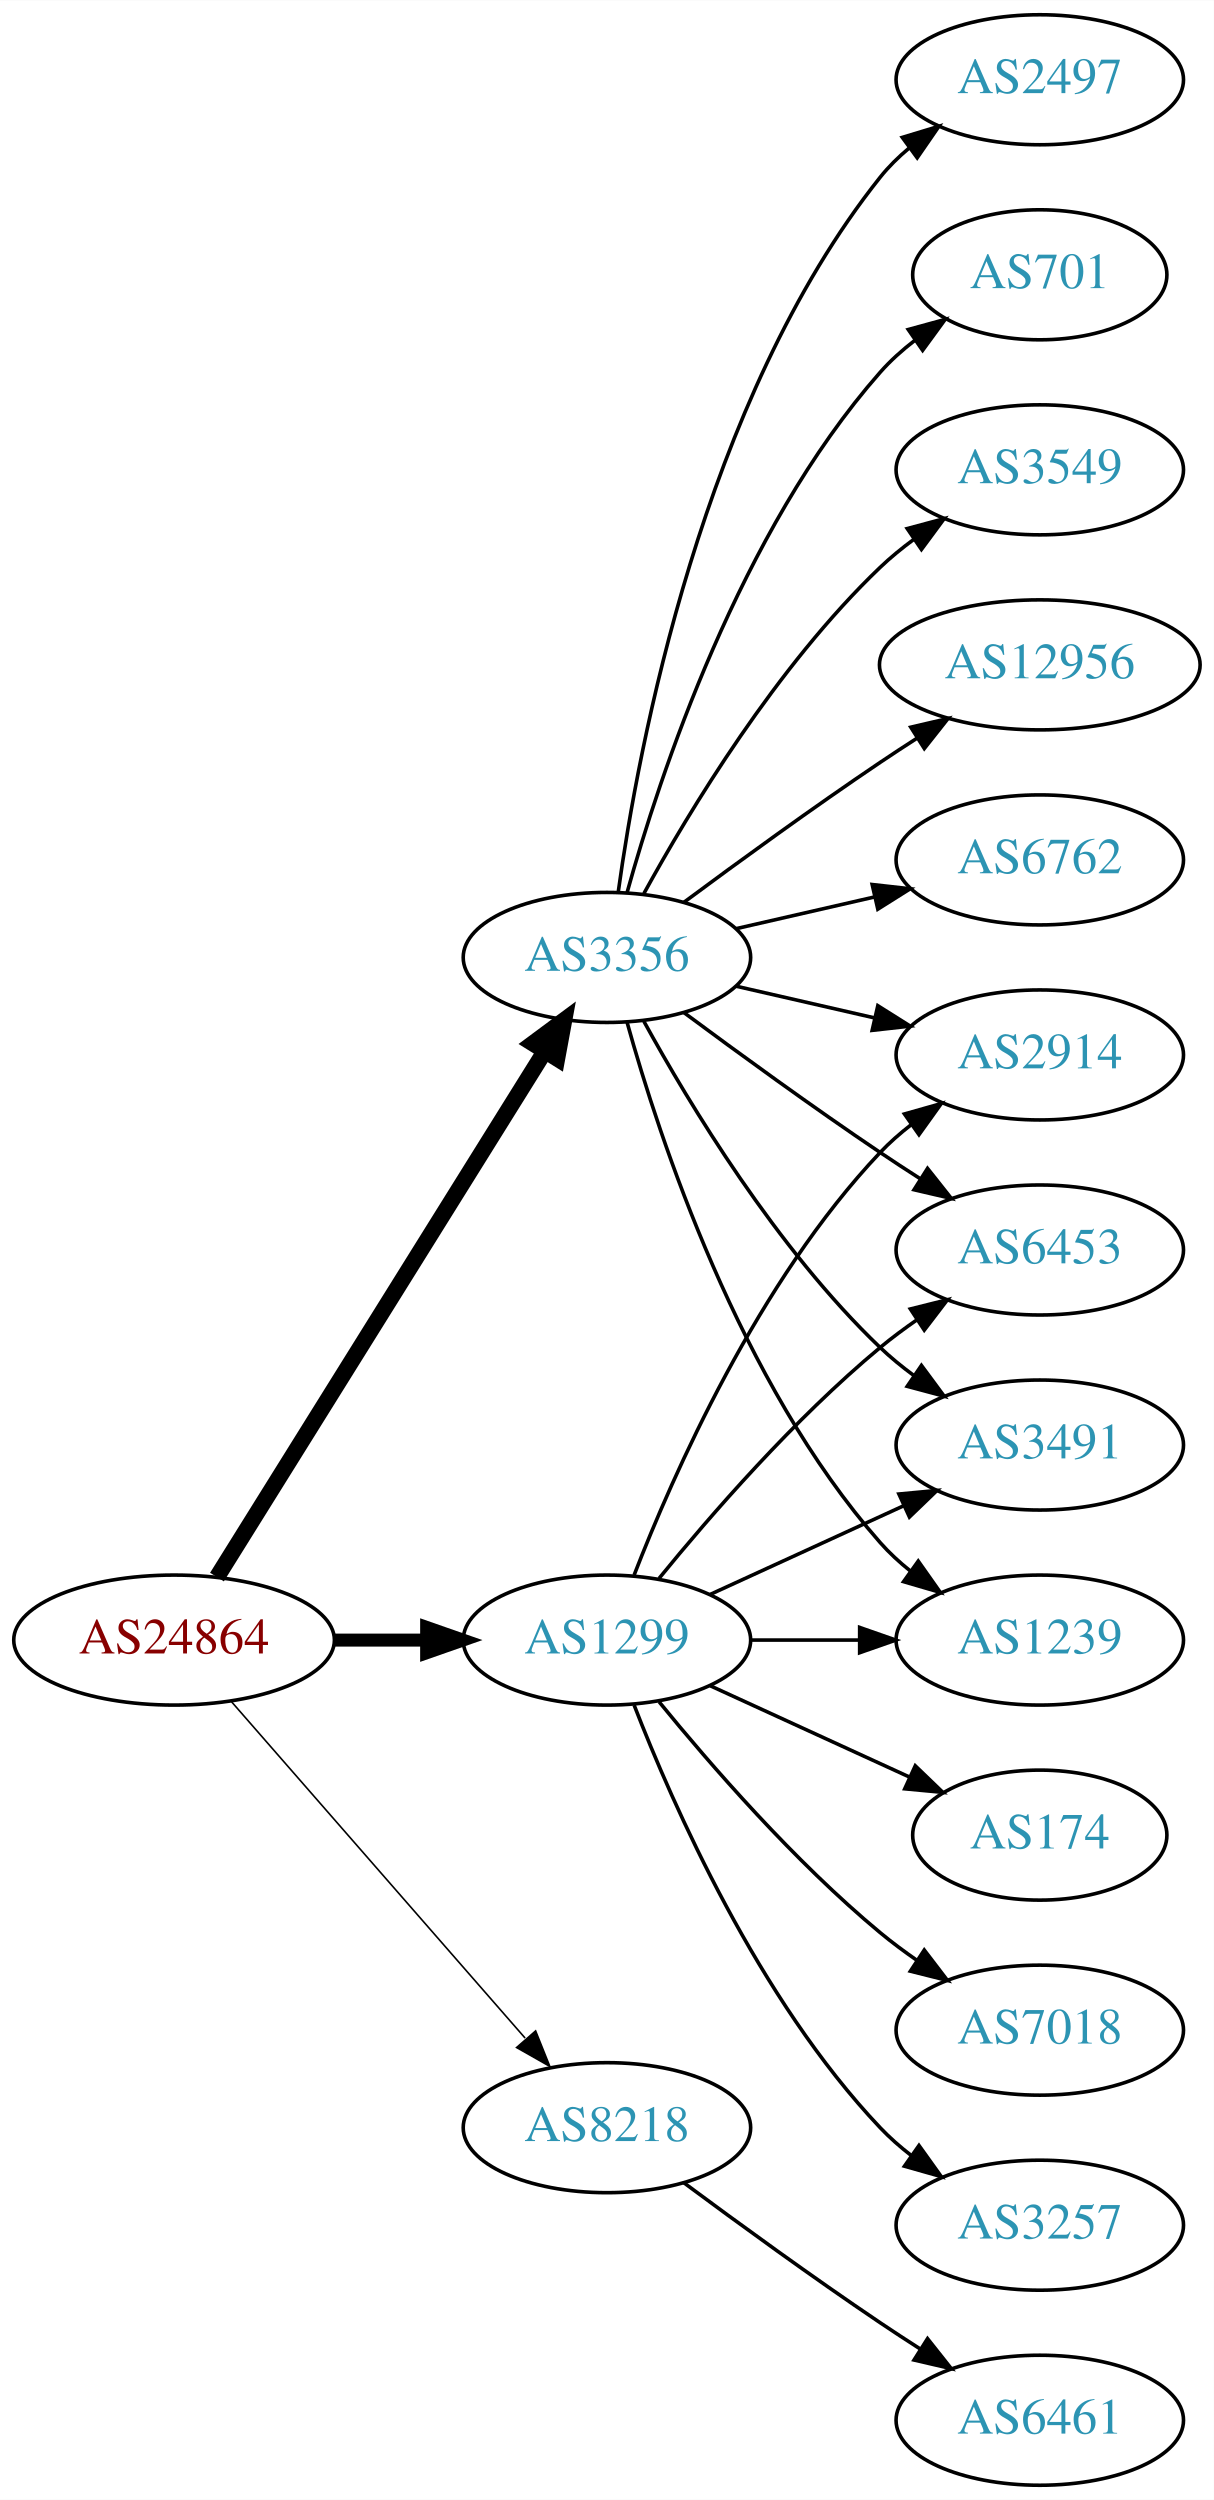
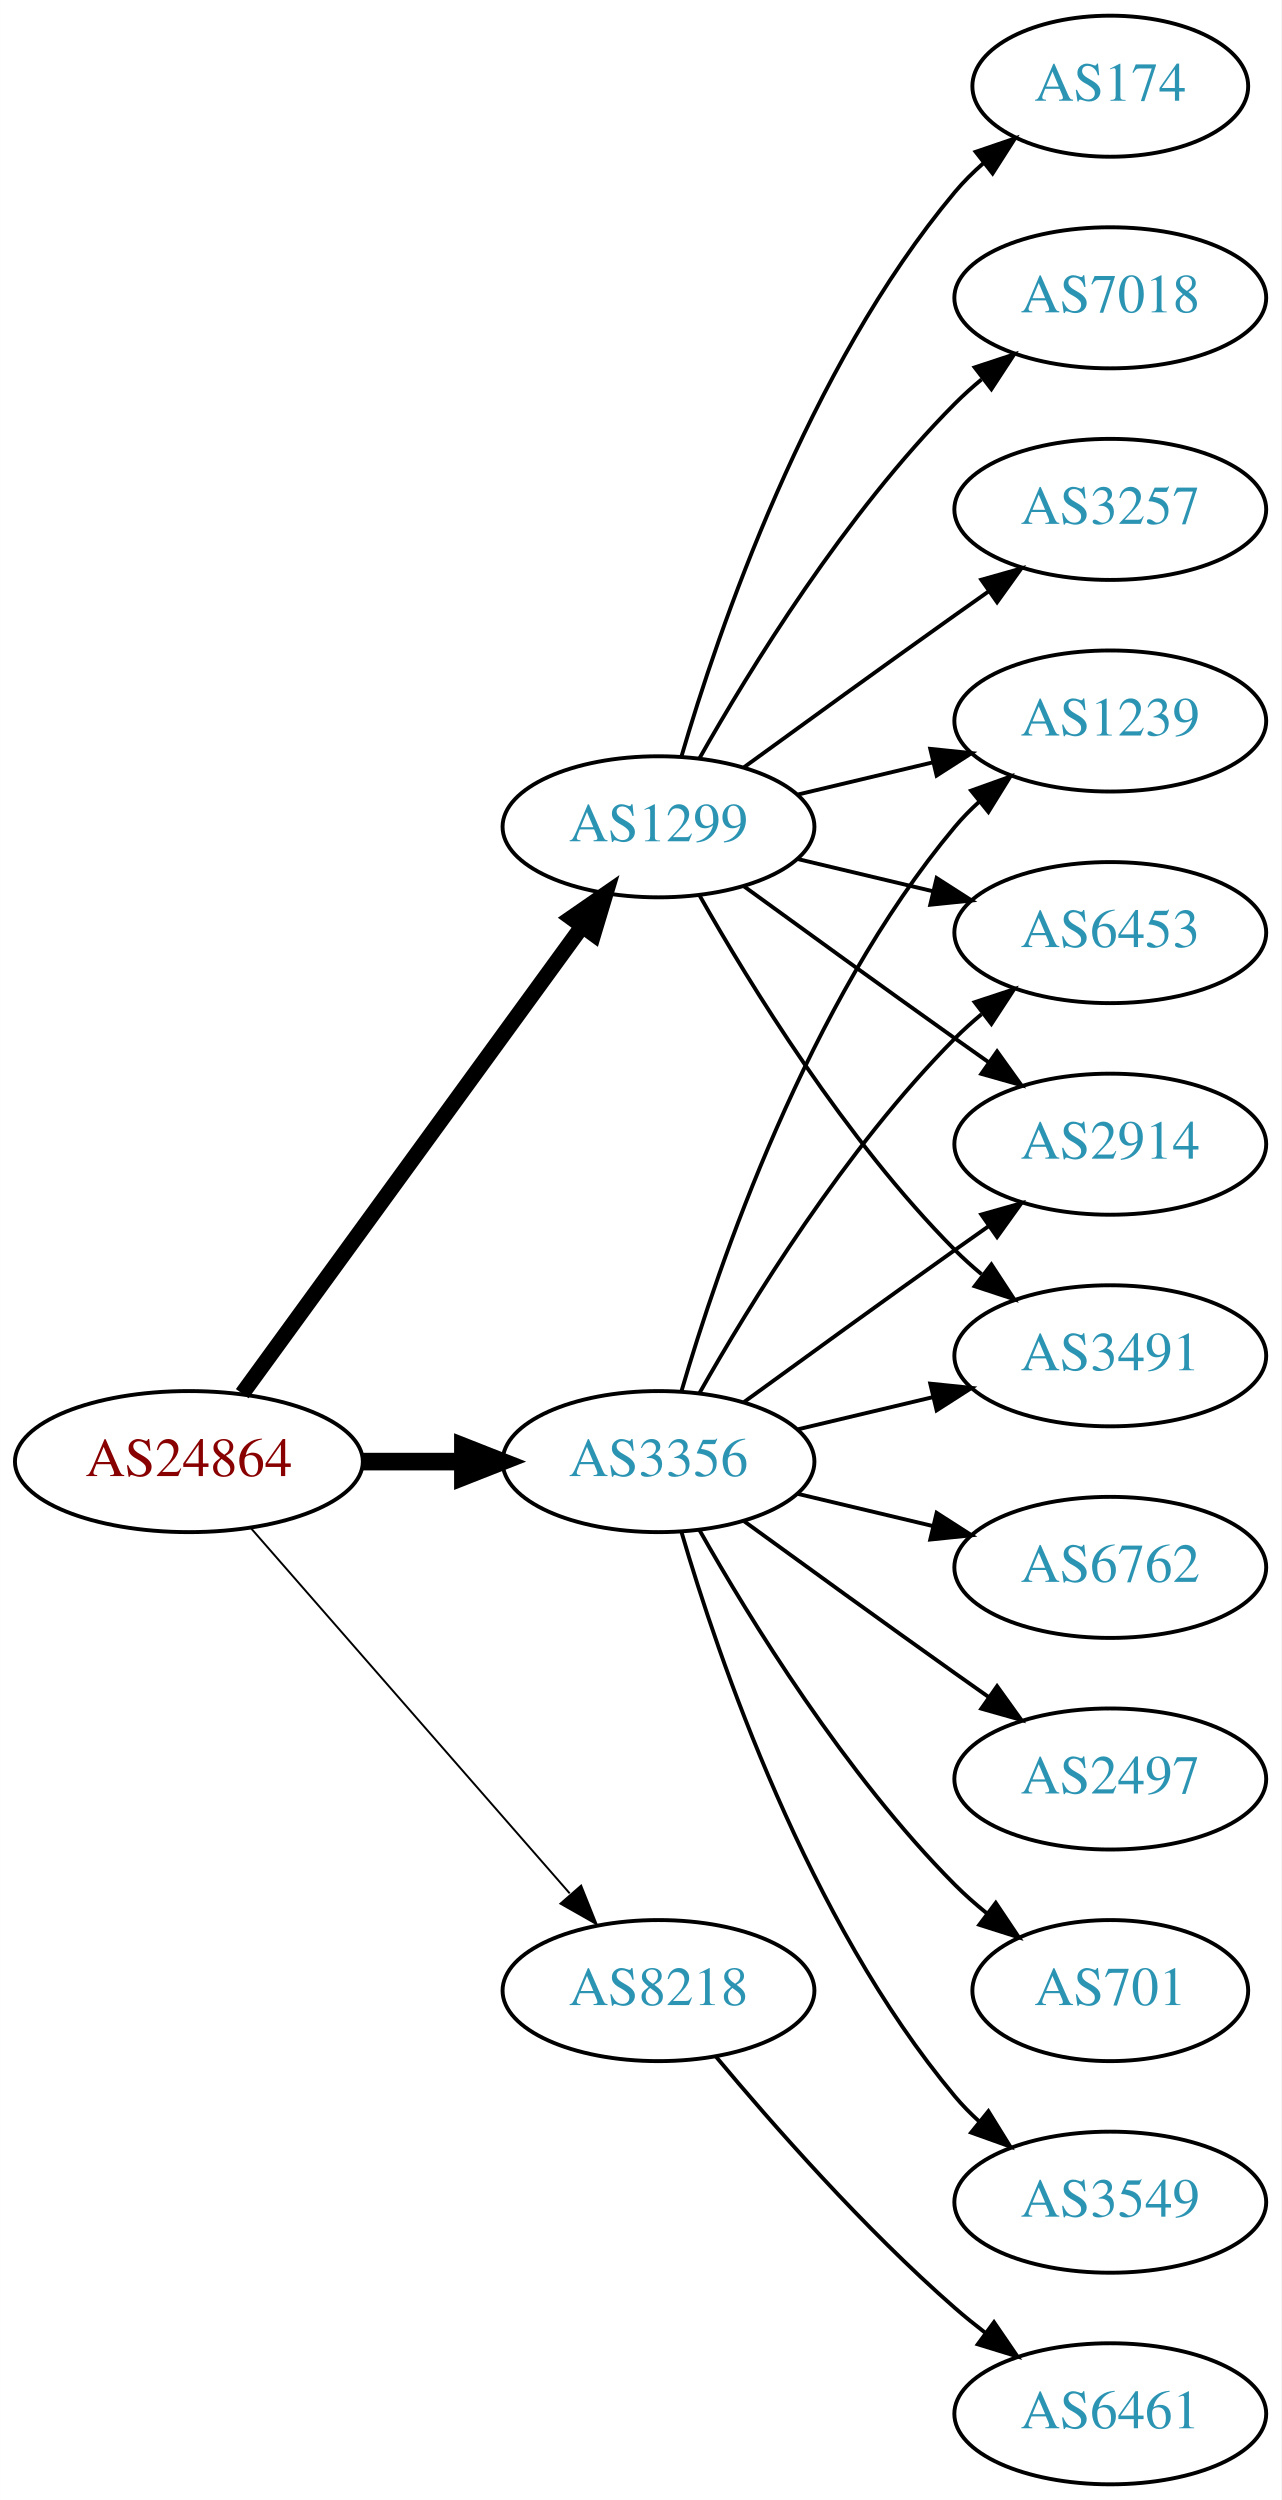
- <svg xmlns="http://www.w3.org/2000/svg" xmlns:xlink="http://www.w3.org/1999/xlink" width="336pt" height="692pt" viewBox="0.00 0.00 336.08 692.00">
-   <g id="graph0" class="graph" transform="scale(1 1) rotate(0) translate(4 688)">
-     <polygon fill="white" stroke="none" points="-4,4 -4,-688 332.077,-688 332.077,4 -4,4" />
+ <svg xmlns="http://www.w3.org/2000/svg" xmlns:xlink="http://www.w3.org/1999/xlink" width="327pt" height="638pt" viewBox="0.00 0.00 326.98 638.00">
+   <g id="graph0" class="graph" transform="scale(1 1) rotate(0) translate(4 634)">
+     <polygon fill="white" stroke="none" points="-4,4 -4,-634 322.978,-634 322.978,4 -4,4" />
    <g id="node1" class="node">
      <g id="a_node1">
        <a xlink:href="/asn/24864" xlink:title="AS24864 ~ Raiffeisen Informatik GmbH [AT]">
-           <ellipse fill="#ffffff" stroke="black" cx="44.196" cy="-234" rx="44.393" ry="18" />
-           <text text-anchor="middle" x="44.196" y="-230.3" font-family="Times,serif" font-size="14.00" fill="#880000">AS24864</text>
+           <ellipse fill="#ffffff" stroke="black" cx="44.196" cy="-261" rx="44.393" ry="18" />
+           <text text-anchor="middle" x="44.196" y="-257.3" font-family="Times,serif" font-size="14.00" fill="#880000">AS24864</text>
        </a>
      </g>
    </g>
    <g id="node2" class="node">
      <g id="a_node2">
        <a xlink:href="/asn/1299" xlink:title="AS1299 ~ Telia Carrier [EU]">
-           <ellipse fill="#ffffff" stroke="black" cx="164.039" cy="-234" rx="39.794" ry="18" />
-           <text text-anchor="middle" x="164.039" y="-230.3" font-family="Times,serif" font-size="14.00" fill="#2c94b3">AS1299</text>
+           <ellipse fill="#ffffff" stroke="black" cx="164.039" cy="-423" rx="39.794" ry="18" />
+           <text text-anchor="middle" x="164.039" y="-419.3" font-family="Times,serif" font-size="14.00" fill="#2c94b3">AS1299</text>
        </a>
      </g>
    </g>
    <g id="edge1" class="edge">
-       <path fill="none" stroke="black" stroke-width="3.6" d="M88.407,-234C96.72,-234 105.482,-234 113.965,-234" />
-       <polygon fill="black" stroke="black" stroke-width="3.6" points="114.123,-237.5 124.123,-234 114.123,-230.5 114.123,-237.5" />
+       <path fill="none" stroke="black" stroke-width="4" d="M57.807,-278.337C78.628,-306.96 120.29,-364.233 144.479,-397.486" />
+       <polygon fill="black" stroke="black" stroke-width="4" points="141.805,-399.76 150.518,-405.788 147.466,-395.642 141.805,-399.76" />
    </g>
    <g id="node3" class="node">
      <g id="a_node3">
        <a xlink:href="/asn/3356" xlink:title="AS3356 ~ Level 3 Parent, LLC [US]">
-           <ellipse fill="#ffffff" stroke="black" cx="164.039" cy="-423" rx="39.794" ry="18" />
-           <text text-anchor="middle" x="164.039" y="-419.3" font-family="Times,serif" font-size="14.00" fill="#2c94b3">AS3356</text>
+           <ellipse fill="#ffffff" stroke="black" cx="164.039" cy="-261" rx="39.794" ry="18" />
+           <text text-anchor="middle" x="164.039" y="-257.3" font-family="Times,serif" font-size="14.00" fill="#2c94b3">AS3356</text>
        </a>
      </g>
    </g>
    <g id="edge2" class="edge">
-       <path fill="none" stroke="black" stroke-width="4.5" d="M56.071,-251.442C76.855,-284.775 122.315,-357.686 146.744,-396.866" />
-       <polygon fill="black" stroke="black" stroke-width="4.5" points="143.558,-399.198 152.19,-405.6 150.24,-395.031 143.558,-399.198" />
+       <path fill="none" stroke="black" stroke-width="4.5" d="M88.407,-261C96.72,-261 105.482,-261 113.965,-261" />
+       <polygon fill="black" stroke="black" stroke-width="4.5" points="114.123,-264.938 124.123,-261 114.123,-257.063 114.123,-264.938" />
    </g>
    <g id="node4" class="node">
      <g id="a_node4">
        <a xlink:href="/asn/8218" xlink:title="AS8218 ~ legacy Neotelecoms [FR]">
-           <ellipse fill="#ffffff" stroke="black" cx="164.039" cy="-99" rx="39.794" ry="18" />
-           <text text-anchor="middle" x="164.039" y="-95.3" font-family="Times,serif" font-size="14.00" fill="#2c94b3">AS8218</text>
+           <ellipse fill="#ffffff" stroke="black" cx="164.039" cy="-126" rx="39.794" ry="18" />
+           <text text-anchor="middle" x="164.039" y="-122.3" font-family="Times,serif" font-size="14.00" fill="#2c94b3">AS8218</text>
        </a>
      </g>
    </g>
    <g id="edge3" class="edge">
-       <path fill="none" stroke="black" stroke-width="0.45" d="M60.121,-216.902C80.663,-193.369 117.782,-150.845 141.379,-123.813" />
-       <polygon fill="black" stroke="black" stroke-width="0.45" points="144.296,-125.794 148.235,-115.959 139.022,-121.191 144.296,-125.794" />
+       <path fill="none" stroke="black" stroke-width="0.5" d="M60.121,-243.902C80.663,-220.369 117.782,-177.845 141.379,-150.813" />
+       <polygon fill="black" stroke="black" stroke-width="0.5" points="144.296,-152.794 148.235,-142.959 139.022,-148.191 144.296,-152.794" />
    </g>
    <g id="node5" class="node">
      <g id="a_node5">
-         <a xlink:href="/asn/6453" xlink:title="AS6453 ~ TATA COMMUNICATIONS (AMERICA) INC [US]">
-           <ellipse fill="#ffffff" stroke="black" cx="283.881" cy="-342" rx="39.794" ry="18" />
-           <text text-anchor="middle" x="283.881" y="-338.3" font-family="Times,serif" font-size="14.00" fill="#2c94b3">AS6453</text>
+         <a xlink:href="/asn/174" xlink:title="AS174 ~ Cogent Communications [US]">
+           <ellipse fill="#ffffff" stroke="black" cx="279.332" cy="-612" rx="35.194" ry="18" />
+           <text text-anchor="middle" x="279.332" y="-608.3" font-family="Times,serif" font-size="14.00" fill="#2c94b3">AS174</text>
        </a>
      </g>
    </g>
    <g id="edge4" class="edge">
-       <path fill="none" stroke="black" d="M178.458,-251.065C192.572,-268.375 215.987,-295.345 239.685,-315 242.901,-317.668 246.402,-320.27 249.972,-322.741" />
-       <polygon fill="black" stroke="black" points="248.05,-325.666 258.329,-328.236 251.896,-319.817 248.05,-325.666" />
+       <path fill="none" stroke="black" d="M169.913,-441.002C179.227,-472.844 202.043,-539.981 239.685,-585 241.838,-587.574 244.292,-590.017 246.896,-592.303" />
+       <polygon fill="black" stroke="black" points="244.98,-595.249 255.007,-598.672 249.303,-589.743 244.98,-595.249" />
    </g>
    <g id="node6" class="node">
      <g id="a_node6">
-         <a xlink:href="/asn/174" xlink:title="AS174 ~ Cogent Communications [US]">
-           <ellipse fill="#ffffff" stroke="black" cx="283.881" cy="-180" rx="35.194" ry="18" />
-           <text text-anchor="middle" x="283.881" y="-176.3" font-family="Times,serif" font-size="14.00" fill="#2c94b3">AS174</text>
+         <a xlink:href="/asn/7018" xlink:title="AS7018 ~ AT&amp;T Services, Inc. [US]">
+           <ellipse fill="#ffffff" stroke="black" cx="279.332" cy="-558" rx="39.794" ry="18" />
+           <text text-anchor="middle" x="279.332" y="-554.3" font-family="Times,serif" font-size="14.00" fill="#2c94b3">AS7018</text>
        </a>
      </g>
    </g>
    <g id="edge5" class="edge">
-       <path fill="none" stroke="black" d="M192.667,-221.339C209.084,-213.817 230.065,-204.202 247.662,-196.139" />
-       <polygon fill="black" stroke="black" points="249.407,-199.189 257.04,-191.842 246.49,-192.826 249.407,-199.189" />
+       <path fill="none" stroke="black" d="M174.498,-440.49C187.28,-463.096 211.712,-502.886 239.685,-531 241.796,-533.121 244.092,-535.188 246.477,-537.171" />
+       <polygon fill="black" stroke="black" points="244.73,-540.242 254.793,-543.556 248.993,-534.69 244.73,-540.242" />
    </g>
    <g id="node7" class="node">
      <g id="a_node7">
-         <a xlink:href="/asn/3491" xlink:title="AS3491 ~ PCCW Global, Inc. [US]">
-           <ellipse fill="#ffffff" stroke="black" cx="283.881" cy="-288" rx="39.794" ry="18" />
-           <text text-anchor="middle" x="283.881" y="-284.3" font-family="Times,serif" font-size="14.00" fill="#2c94b3">AS3491</text>
+         <a xlink:href="/asn/2914" xlink:title="AS2914 ~ NTT America, Inc. [US]">
+           <ellipse fill="#ffffff" stroke="black" cx="279.332" cy="-342" rx="39.794" ry="18" />
+           <text text-anchor="middle" x="279.332" y="-338.3" font-family="Times,serif" font-size="14.00" fill="#2c94b3">AS2914</text>
        </a>
      </g>
    </g>
    <g id="edge6" class="edge">
-       <path fill="none" stroke="black" d="M192.667,-246.661C208.624,-253.973 228.895,-263.261 246.178,-271.181" />
-       <polygon fill="black" stroke="black" points="244.876,-274.435 255.425,-275.419 247.793,-268.071 244.876,-274.435" />
+       <path fill="none" stroke="black" d="M185.887,-407.778C200.821,-396.909 221.435,-381.975 239.685,-369 242.506,-366.995 245.449,-364.915 248.397,-362.841" />
+       <polygon fill="black" stroke="black" points="250.443,-365.681 256.621,-357.074 246.424,-359.95 250.443,-365.681" />
    </g>
    <g id="node8" class="node">
      <g id="a_node8">
-         <a xlink:href="/asn/1239" xlink:title="AS1239 ~ Sprint [US]">
-           <ellipse fill="#ffffff" stroke="black" cx="283.881" cy="-234" rx="39.794" ry="18" />
-           <text text-anchor="middle" x="283.881" y="-230.3" font-family="Times,serif" font-size="14.00" fill="#2c94b3">AS1239</text>
+         <a xlink:href="/asn/3491" xlink:title="AS3491 ~ PCCW Global, Inc. [US]">
+           <ellipse fill="#ffffff" stroke="black" cx="279.332" cy="-288" rx="39.794" ry="18" />
+           <text text-anchor="middle" x="279.332" y="-284.3" font-family="Times,serif" font-size="14.00" fill="#2c94b3">AS3491</text>
        </a>
      </g>
    </g>
    <g id="edge7" class="edge">
-       <path fill="none" stroke="black" d="M203.951,-234C213.505,-234 223.854,-234 233.817,-234" />
-       <polygon fill="black" stroke="black" points="234.009,-237.5 244.009,-234 234.009,-230.5 234.009,-237.5" />
+       <path fill="none" stroke="black" d="M174.498,-405.51C187.28,-382.904 211.712,-343.114 239.685,-315 241.796,-312.879 244.092,-310.812 246.477,-308.829" />
+       <polygon fill="black" stroke="black" points="248.993,-311.31 254.793,-302.444 244.73,-305.758 248.993,-311.31" />
    </g>
    <g id="node9" class="node">
      <g id="a_node9">
-         <a xlink:href="/asn/7018" xlink:title="AS7018 ~ AT&amp;T Services, Inc. [US]">
-           <ellipse fill="#ffffff" stroke="black" cx="283.881" cy="-126" rx="39.794" ry="18" />
-           <text text-anchor="middle" x="283.881" y="-122.3" font-family="Times,serif" font-size="14.00" fill="#2c94b3">AS7018</text>
+         <a xlink:href="/asn/1239" xlink:title="AS1239 ~ Sprint [US]">
+           <ellipse fill="#ffffff" stroke="black" cx="279.332" cy="-450" rx="39.794" ry="18" />
+           <text text-anchor="middle" x="279.332" y="-446.3" font-family="Times,serif" font-size="14.00" fill="#2c94b3">AS1239</text>
        </a>
      </g>
    </g>
    <g id="edge8" class="edge">
-       <path fill="none" stroke="black" d="M178.458,-216.935C192.572,-199.625 215.987,-172.655 239.685,-153 242.901,-150.332 246.402,-147.73 249.972,-145.259" />
-       <polygon fill="black" stroke="black" points="251.896,-148.183 258.329,-139.764 248.05,-142.334 251.896,-148.183" />
+       <path fill="none" stroke="black" d="M199.646,-431.248C210.517,-433.838 222.671,-436.735 234.114,-439.462" />
+       <polygon fill="black" stroke="black" points="233.397,-442.889 243.936,-441.803 235.02,-436.08 233.397,-442.889" />
    </g>
    <g id="node10" class="node">
      <g id="a_node10">
-         <a xlink:href="/asn/2914" xlink:title="AS2914 ~ NTT America, Inc. [US]">
-           <ellipse fill="#ffffff" stroke="black" cx="283.881" cy="-396" rx="39.794" ry="18" />
-           <text text-anchor="middle" x="283.881" y="-392.3" font-family="Times,serif" font-size="14.00" fill="#2c94b3">AS2914</text>
+         <a xlink:href="/asn/3257" xlink:title="AS3257 ~ GTT [DE]">
+           <ellipse fill="#ffffff" stroke="black" cx="279.332" cy="-504" rx="39.794" ry="18" />
+           <text text-anchor="middle" x="279.332" y="-500.3" font-family="Times,serif" font-size="14.00" fill="#2c94b3">AS3257</text>
        </a>
      </g>
    </g>
    <g id="edge9" class="edge">
-       <path fill="none" stroke="black" d="M171.562,-251.994C182.312,-279.728 205.969,-333.429 239.685,-369 242.271,-371.728 245.188,-374.294 248.257,-376.677" />
-       <polygon fill="black" stroke="black" points="246.411,-379.658 256.605,-382.543 250.435,-373.93 246.411,-379.658" />
+       <path fill="none" stroke="black" d="M185.887,-438.222C200.821,-449.091 221.435,-464.025 239.685,-477 242.506,-479.005 245.449,-481.085 248.397,-483.159" />
+       <polygon fill="black" stroke="black" points="246.424,-486.05 256.621,-488.926 250.443,-480.319 246.424,-486.05" />
    </g>
    <g id="node11" class="node">
      <g id="a_node11">
-         <a xlink:href="/asn/3257" xlink:title="AS3257 ~ GTT [DE]">
-           <ellipse fill="#ffffff" stroke="black" cx="283.881" cy="-72" rx="39.794" ry="18" />
-           <text text-anchor="middle" x="283.881" y="-68.3" font-family="Times,serif" font-size="14.00" fill="#2c94b3">AS3257</text>
+         <a xlink:href="/asn/6453" xlink:title="AS6453 ~ TATA COMMUNICATIONS (AMERICA) INC [US]">
+           <ellipse fill="#ffffff" stroke="black" cx="279.332" cy="-396" rx="39.794" ry="18" />
+           <text text-anchor="middle" x="279.332" y="-392.3" font-family="Times,serif" font-size="14.00" fill="#2c94b3">AS6453</text>
        </a>
      </g>
    </g>
    <g id="edge10" class="edge">
-       <path fill="none" stroke="black" d="M171.562,-216.006C182.312,-188.272 205.969,-134.571 239.685,-99 242.271,-96.272 245.188,-93.706 248.257,-91.323" />
-       <polygon fill="black" stroke="black" points="250.435,-94.07 256.605,-85.457 246.411,-88.342 250.435,-94.07" />
-     </g>
-     <g id="edge15" class="edge">
-       <path fill="none" stroke="black" d="M185.369,-407.723C200.231,-396.696 220.976,-381.593 239.685,-369 243.234,-366.611 246.984,-364.161 250.733,-361.758" />
-       <polygon fill="black" stroke="black" points="252.801,-364.591 259.381,-356.288 249.059,-358.675 252.801,-364.591" />
+       <path fill="none" stroke="black" d="M199.646,-414.752C210.517,-412.162 222.671,-409.265 234.114,-406.538" />
+       <polygon fill="black" stroke="black" points="235.02,-409.92 243.936,-404.197 233.397,-403.111 235.02,-409.92" />
    </g>
    <g id="edge18" class="edge">
-       <path fill="none" stroke="black" d="M174.28,-405.287C186.825,-382.439 211.002,-342.389 239.685,-315 242.553,-312.261 245.742,-309.653 249.051,-307.215" />
-       <polygon fill="black" stroke="black" points="251.114,-310.044 257.411,-301.523 247.175,-304.258 251.114,-310.044" />
-     </g>
-     <g id="edge19" class="edge">
-       <path fill="none" stroke="black" d="M169.612,-405.054C178.517,-373.005 200.801,-305.158 239.685,-261 242.169,-258.179 245.019,-255.551 248.044,-253.129" />
-       <polygon fill="black" stroke="black" points="250.23,-255.869 256.334,-247.209 246.162,-250.172 250.23,-255.869" />
+       <path fill="none" stroke="black" d="M185.887,-276.222C200.821,-287.091 221.435,-302.025 239.685,-315 242.506,-317.005 245.449,-319.085 248.397,-321.159" />
+       <polygon fill="black" stroke="black" points="246.424,-324.05 256.621,-326.926 250.443,-318.319 246.424,-324.05" />
+     </g>
+     <g id="edge12" class="edge">
+       <path fill="none" stroke="black" d="M199.646,-269.248C210.517,-271.838 222.671,-274.735 234.114,-277.462" />
+       <polygon fill="black" stroke="black" points="233.397,-280.889 243.936,-279.803 235.02,-274.08 233.397,-280.889" />
    </g>
    <g id="edge17" class="edge">
-       <path fill="none" stroke="black" d="M199.758,-415.045C211.758,-412.296 225.379,-409.175 238.071,-406.267" />
-       <polygon fill="black" stroke="black" points="239.037,-409.636 248.003,-403.991 237.474,-402.813 239.037,-409.636" />
+       <path fill="none" stroke="black" d="M169.913,-279.002C179.227,-310.844 202.043,-377.981 239.685,-423 241.555,-425.237 243.654,-427.374 245.88,-429.396" />
+       <polygon fill="black" stroke="black" points="243.823,-432.234 253.799,-435.804 248.227,-426.793 243.823,-432.234" />
+     </g>
+     <g id="edge11" class="edge">
+       <path fill="none" stroke="black" d="M174.498,-278.49C187.28,-301.096 211.712,-340.886 239.685,-369 241.796,-371.121 244.092,-373.188 246.477,-375.171" />
+       <polygon fill="black" stroke="black" points="244.73,-378.242 254.793,-381.556 248.993,-372.69 244.73,-378.242" />
    </g>
    <g id="node12" class="node">
      <g id="a_node12">
        <a xlink:href="/asn/6762" xlink:title="AS6762 ~ TELECOM ITALIA SPARKLE S.p.A. [IT]">
-           <ellipse fill="#ffffff" stroke="black" cx="283.881" cy="-450" rx="39.794" ry="18" />
-           <text text-anchor="middle" x="283.881" y="-446.3" font-family="Times,serif" font-size="14.00" fill="#2c94b3">AS6762</text>
-         </a>
-       </g>
-     </g>
-     <g id="edge11" class="edge">
-       <path fill="none" stroke="black" d="M199.758,-430.955C211.758,-433.704 225.379,-436.825 238.071,-439.733" />
-       <polygon fill="black" stroke="black" points="237.474,-443.187 248.003,-442.009 239.037,-436.364 237.474,-443.187" />
+           <ellipse fill="#ffffff" stroke="black" cx="279.332" cy="-234" rx="39.794" ry="18" />
+           <text text-anchor="middle" x="279.332" y="-230.3" font-family="Times,serif" font-size="14.00" fill="#2c94b3">AS6762</text>
+         </a>
+       </g>
+     </g>
+     <g id="edge13" class="edge">
+       <path fill="none" stroke="black" d="M199.646,-252.752C210.517,-250.162 222.671,-247.265 234.114,-244.538" />
+       <polygon fill="black" stroke="black" points="235.02,-247.92 243.936,-242.197 233.397,-241.111 235.02,-247.92" />
    </g>
    <g id="node13" class="node">
      <g id="a_node13">
        <a xlink:href="/asn/2497" xlink:title="AS2497 ~ Internet Initiative Japan Inc. [JP]">
-           <ellipse fill="#ffffff" stroke="black" cx="283.881" cy="-666" rx="39.794" ry="18" />
-           <text text-anchor="middle" x="283.881" y="-662.3" font-family="Times,serif" font-size="14.00" fill="#2c94b3">AS2497</text>
-         </a>
-       </g>
-     </g>
-     <g id="edge12" class="edge">
-       <path fill="none" stroke="black" d="M167.178,-441.17C172.678,-480.974 190.504,-577.233 239.685,-639 242.026,-641.94 244.781,-644.649 247.747,-647.121" />
-       <polygon fill="black" stroke="black" points="245.812,-650.042 255.953,-653.11 249.939,-644.388 245.812,-650.042" />
+           <ellipse fill="#ffffff" stroke="black" cx="279.332" cy="-180" rx="39.794" ry="18" />
+           <text text-anchor="middle" x="279.332" y="-176.3" font-family="Times,serif" font-size="14.00" fill="#2c94b3">AS2497</text>
+         </a>
+       </g>
+     </g>
+     <g id="edge14" class="edge">
+       <path fill="none" stroke="black" d="M185.887,-245.778C200.821,-234.909 221.435,-219.975 239.685,-207 242.506,-204.995 245.449,-202.915 248.397,-200.841" />
+       <polygon fill="black" stroke="black" points="250.443,-203.681 256.621,-195.074 246.424,-197.95 250.443,-203.681" />
    </g>
    <g id="node14" class="node">
      <g id="a_node14">
        <a xlink:href="/asn/701" xlink:title="AS701 ~ UUNET [US]">
-           <ellipse fill="#ffffff" stroke="black" cx="283.881" cy="-612" rx="35.194" ry="18" />
-           <text text-anchor="middle" x="283.881" y="-608.3" font-family="Times,serif" font-size="14.00" fill="#2c94b3">AS701</text>
-         </a>
-       </g>
-     </g>
-     <g id="edge13" class="edge">
-       <path fill="none" stroke="black" d="M169.612,-440.946C178.517,-472.995 200.801,-540.842 239.685,-585 242.512,-588.211 245.814,-591.172 249.309,-593.864" />
-       <polygon fill="black" stroke="black" points="247.466,-596.845 257.684,-599.645 251.443,-591.084 247.466,-596.845" />
+           <ellipse fill="#ffffff" stroke="black" cx="279.332" cy="-126" rx="35.194" ry="18" />
+           <text text-anchor="middle" x="279.332" y="-122.3" font-family="Times,serif" font-size="14.00" fill="#2c94b3">AS701</text>
+         </a>
+       </g>
+     </g>
+     <g id="edge15" class="edge">
+       <path fill="none" stroke="black" d="M174.498,-243.51C187.28,-220.904 211.712,-181.114 239.685,-153 242.185,-150.487 244.946,-148.051 247.807,-145.739" />
+       <polygon fill="black" stroke="black" points="250.108,-148.389 256.004,-139.587 245.905,-142.79 250.108,-148.389" />
    </g>
    <g id="node15" class="node">
      <g id="a_node15">
        <a xlink:href="/asn/3549" xlink:title="AS3549 ~ Level 3 Parent, LLC [US]">
-           <ellipse fill="#ffffff" stroke="black" cx="283.881" cy="-558" rx="39.794" ry="18" />
-           <text text-anchor="middle" x="283.881" y="-554.3" font-family="Times,serif" font-size="14.00" fill="#2c94b3">AS3549</text>
-         </a>
-       </g>
-     </g>
-     <g id="edge14" class="edge">
-       <path fill="none" stroke="black" d="M174.28,-440.713C186.825,-463.561 211.002,-503.611 239.685,-531 242.553,-533.739 245.742,-536.347 249.051,-538.785" />
-       <polygon fill="black" stroke="black" points="247.175,-541.742 257.411,-544.477 251.114,-535.956 247.175,-541.742" />
+           <ellipse fill="#ffffff" stroke="black" cx="279.332" cy="-72" rx="39.794" ry="18" />
+           <text text-anchor="middle" x="279.332" y="-68.3" font-family="Times,serif" font-size="14.00" fill="#2c94b3">AS3549</text>
+         </a>
+       </g>
+     </g>
+     <g id="edge16" class="edge">
+       <path fill="none" stroke="black" d="M169.913,-242.998C179.227,-211.156 202.043,-144.019 239.685,-99 241.555,-96.763 243.654,-94.626 245.88,-92.604" />
+       <polygon fill="black" stroke="black" points="248.227,-95.207 253.799,-86.196 243.823,-89.766 248.227,-95.207" />
    </g>
    <g id="node16" class="node">
      <g id="a_node16">
-         <a xlink:href="/asn/12956" xlink:title="AS12956 ~ TELXIUS [ES]">
-           <ellipse fill="#ffffff" stroke="black" cx="283.881" cy="-504" rx="44.393" ry="18" />
-           <text text-anchor="middle" x="283.881" y="-500.3" font-family="Times,serif" font-size="14.00" fill="#2c94b3">AS12956</text>
-         </a>
-       </g>
-     </g>
-     <g id="edge16" class="edge">
-       <path fill="none" stroke="black" d="M185.369,-438.277C200.231,-449.304 220.976,-464.407 239.685,-477 242.975,-479.215 246.438,-481.482 249.912,-483.715" />
-       <polygon fill="black" stroke="black" points="248.16,-486.748 258.479,-489.148 251.909,-480.837 248.16,-486.748" />
-     </g>
-     <g id="node17" class="node">
-       <g id="a_node17">
        <a xlink:href="/asn/6461" xlink:title="AS6461 ~ ZAYO-6461 [US]">
-           <ellipse fill="#ffffff" stroke="black" cx="283.881" cy="-18" rx="39.794" ry="18" />
-           <text text-anchor="middle" x="283.881" y="-14.3" font-family="Times,serif" font-size="14.00" fill="#2c94b3">AS6461</text>
-         </a>
-       </g>
-     </g>
-     <g id="edge20" class="edge">
-       <path fill="none" stroke="black" d="M185.369,-83.723C200.231,-72.696 220.976,-57.593 239.685,-45 243.234,-42.611 246.984,-40.161 250.733,-37.758" />
-       <polygon fill="black" stroke="black" points="252.801,-40.591 259.381,-32.288 249.059,-34.675 252.801,-40.591" />
+           <ellipse fill="#ffffff" stroke="black" cx="279.332" cy="-18" rx="39.794" ry="18" />
+           <text text-anchor="middle" x="279.332" y="-14.3" font-family="Times,serif" font-size="14.00" fill="#2c94b3">AS6461</text>
+         </a>
+       </g>
+     </g>
+     <g id="edge19" class="edge">
+       <path fill="none" stroke="black" d="M178.669,-109.183C192.951,-92.071 216.498,-65.255 239.685,-45 242.151,-42.846 244.789,-40.706 247.487,-38.628" />
+       <polygon fill="black" stroke="black" points="249.66,-41.375 255.641,-32.63 245.512,-35.736 249.66,-41.375" />
    </g>
  </g>
</svg>
